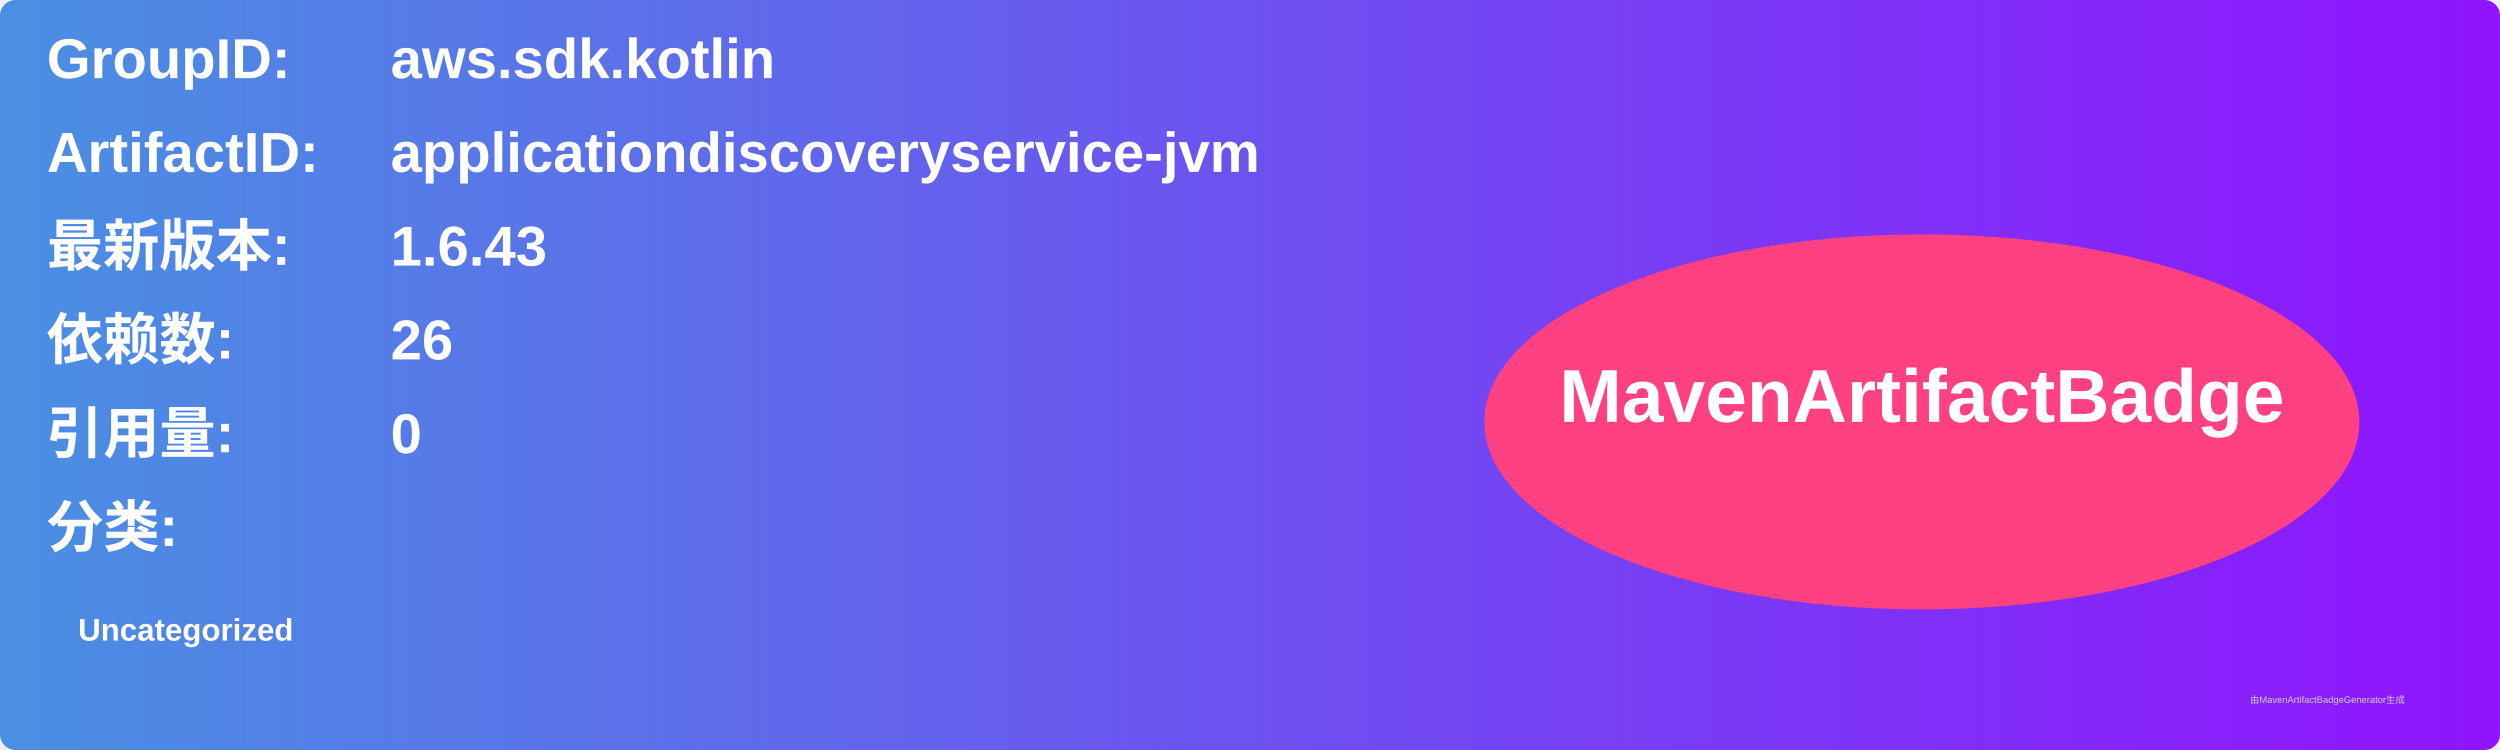
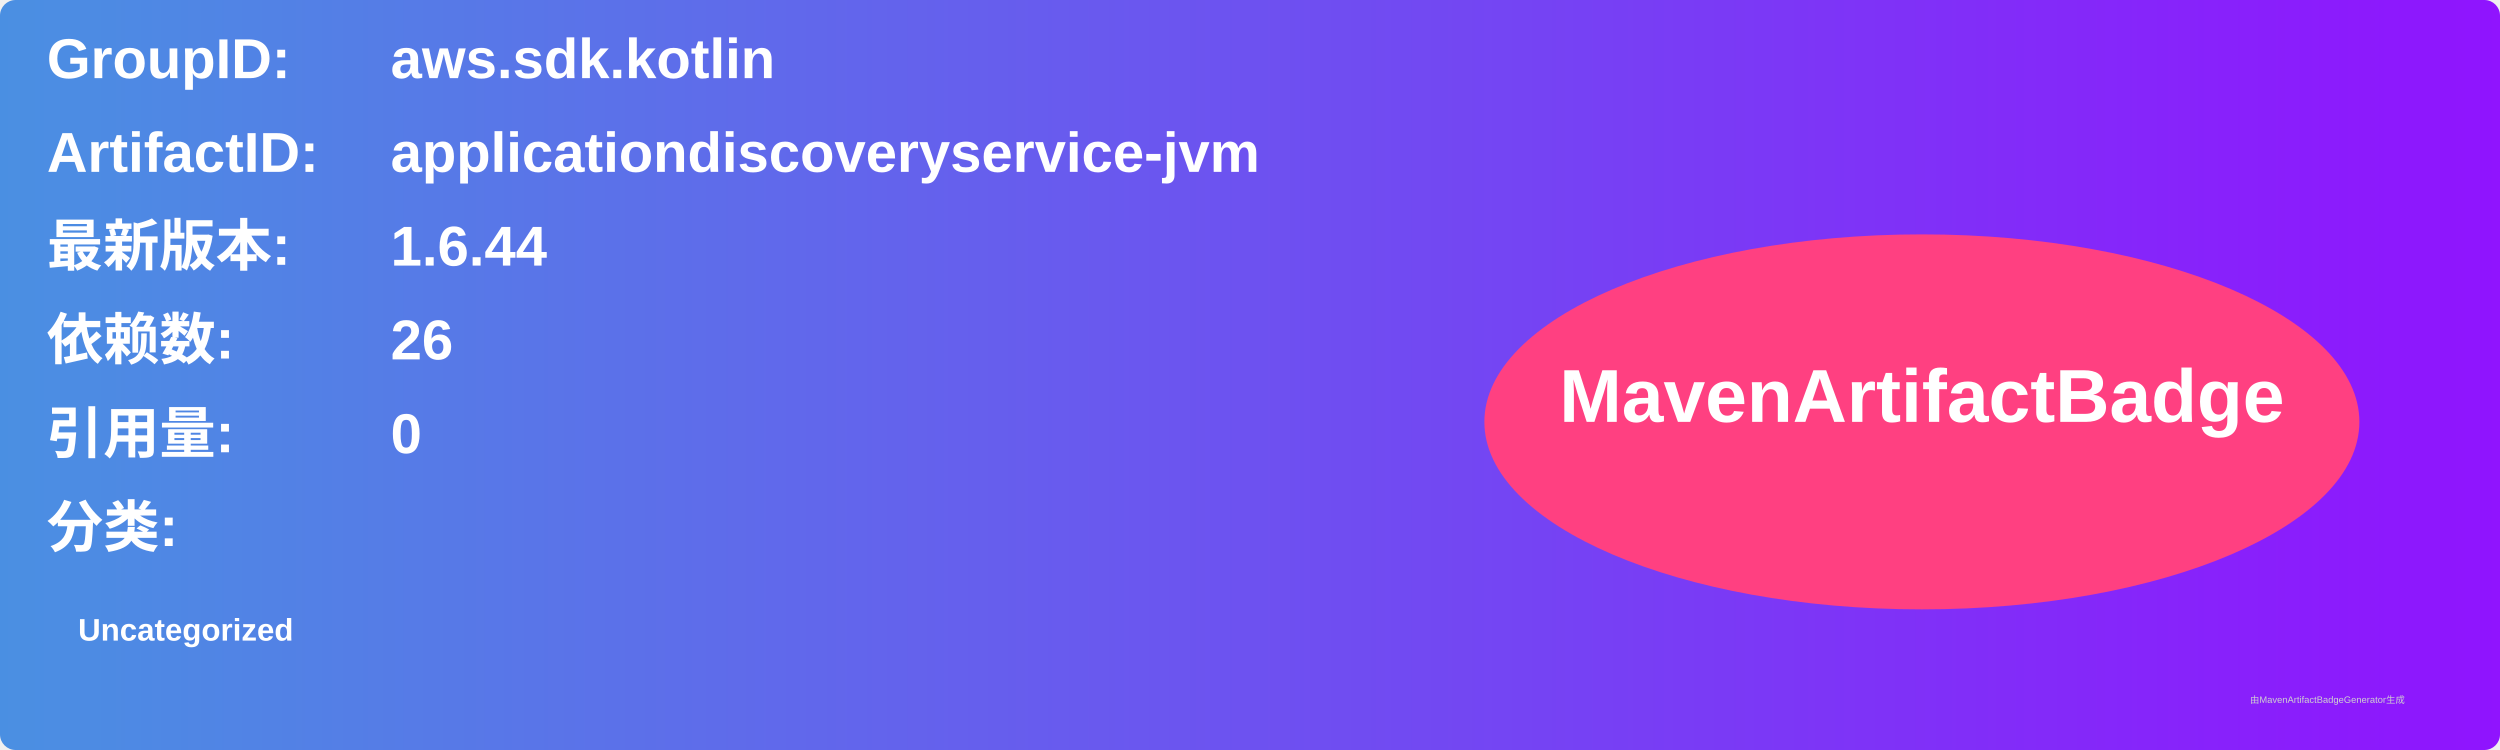
<svg xmlns="http://www.w3.org/2000/svg" width="800" height="240" viewBox="0 0 800 240">
  <linearGradient id="grad" x1="0%" y1="0%" x2="100%" y2="0%">
    <stop offset="0%" stop-color="#4a90e2" />
    <stop offset="100%" stop-color="#9013fe" />
  </linearGradient>
  <rect width="100%" height="100%" rx="5" ry="5" fill="url(#grad)" />
  <g transform="translate(15, 15)">
    <text x="0" y="10" font-family="Arial" font-size="18" fill="white" font-weight="bold" width="260">GroupID:</text>
    <text x="110" y="10" font-family="Arial" font-size="18" fill="white" font-weight="bold" width="460">aws.sdk.kotlin</text>
    <text x="0" y="40" font-family="Arial" font-size="18" fill="white" font-weight="bold" width="260">ArtifactID:</text>
    <text x="110" y="40" font-family="Arial" font-size="18" fill="white" font-weight="bold" width="460">applicationdiscoveryservice-jvm</text>
    <text x="0" y="70" font-family="Arial" font-size="18" fill="white" font-weight="bold">最新版本:</text>
    <text x="110" y="70" font-family="Arial" font-size="18" fill="white" font-weight="bold">
-       <tspan font-weight="bold">1.6.43</tspan>
+       <tspan font-weight="bold">1.6.44</tspan>
    </text>
    <text x="0" y="100" font-family="Arial" font-size="18" fill="white" font-weight="bold">依赖数: </text>
    <text x="110" y="100" font-family="Arial" font-size="18" fill="white">
      <tspan font-weight="bold">26</tspan>
    </text>
    <text x="0" y="130" font-family="Arial" font-size="18" fill="white" font-weight="bold">引用量: </text>
    <text x="110" y="130" font-family="Arial" font-size="18" fill="white">
      <tspan font-weight="bold">0</tspan>
    </text>
    <text x="0" y="160" font-family="Arial" font-size="18" fill="white" font-weight="bold">分类:</text>
    <text x="10" y="190" font-family="Arial" font-size="10" fill="white">
      <tspan font-weight="bold">Uncategorized</tspan>
    </text>
    <ellipse cx="600" cy="120" rx="140" ry="60" fill="#ff4081" />
    <text x="600" y="120" text-anchor="middle" font-family="Arial" font-size="24" fill="white" font-weight="bold">MavenArtifactBadge</text>
  </g>
  <text x="720" y="225" font-family="Arial" font-size="3" fill="#d0d0d0">由MavenArtifactBadgeGenerator生成</text>
</svg>
